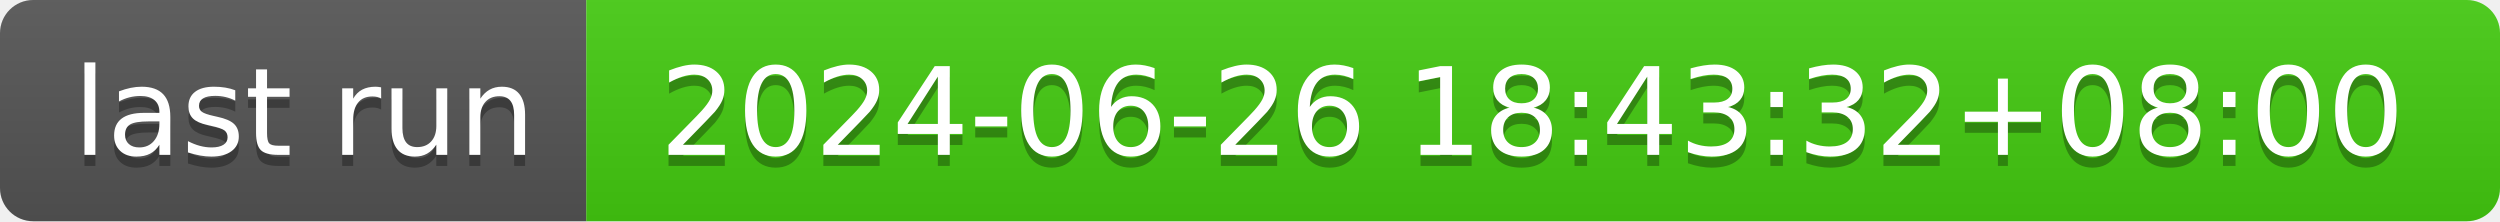
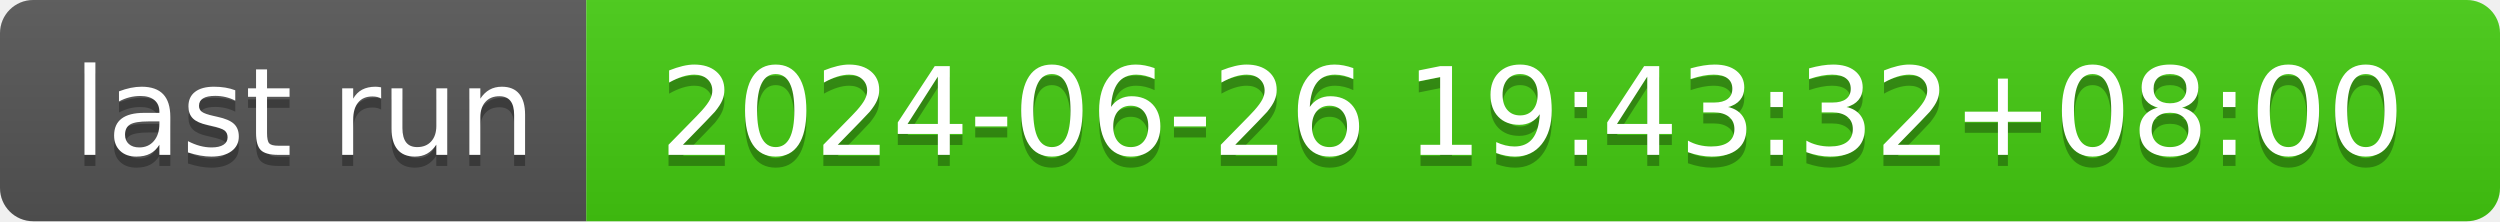
- <svg xmlns="http://www.w3.org/2000/svg" width="226" height="20" role="img" aria-label="last run: 2024-06-26 18:43:32+08:00">
+ <svg xmlns="http://www.w3.org/2000/svg" width="226" height="20" role="img" aria-label="last run: 2024-06-26 19:43:32+08:00">
  <linearGradient id="s" x2="0" y2="100%">
    <stop offset="0" stop-color="#bbb" stop-opacity=".1" />
    <stop offset="1" stop-opacity=".1" />
  </linearGradient>
  <clipPath id="r">
    <rect width="226" height="20" rx="3" fill="#fff" />
  </clipPath>
  <g clip-path="url(#r)">
    <rect width="53" height="20" fill="#555" />
    <rect x="53" width="173" height="20" fill="#4c1" />
    <rect width="226" height="20" fill="url(#s)" />
  </g>
  <g fill="#fff" text-anchor="middle" font-family="Verdana,Geneva,DejaVu Sans,sans-serif" text-rendering="geometricPrecision" font-size="110">
    <text aria-hidden="true" x="275" y="150" fill="#010101" fill-opacity=".3" transform="scale(.1)" textLength="430">last run</text>
    <text x="275" y="140" transform="scale(.1)" fill="#fff" textLength="430">last run</text>
-     <text aria-hidden="true" x="1385" y="150" fill="#010101" fill-opacity=".3" transform="scale(.1)" textLength="1630">2024-06-26 18:43:32+08:00</text>
-     <text x="1385" y="140" transform="scale(.1)" fill="#fff" textLength="1630">2024-06-26 18:43:32+08:00</text>
+     <text aria-hidden="true" x="1385" y="150" fill="#010101" fill-opacity=".3" transform="scale(.1)" textLength="1630">2024-06-26 19:43:32+08:00</text>
+     <text x="1385" y="140" transform="scale(.1)" fill="#fff" textLength="1630">2024-06-26 19:43:32+08:00</text>
  </g>
</svg>
